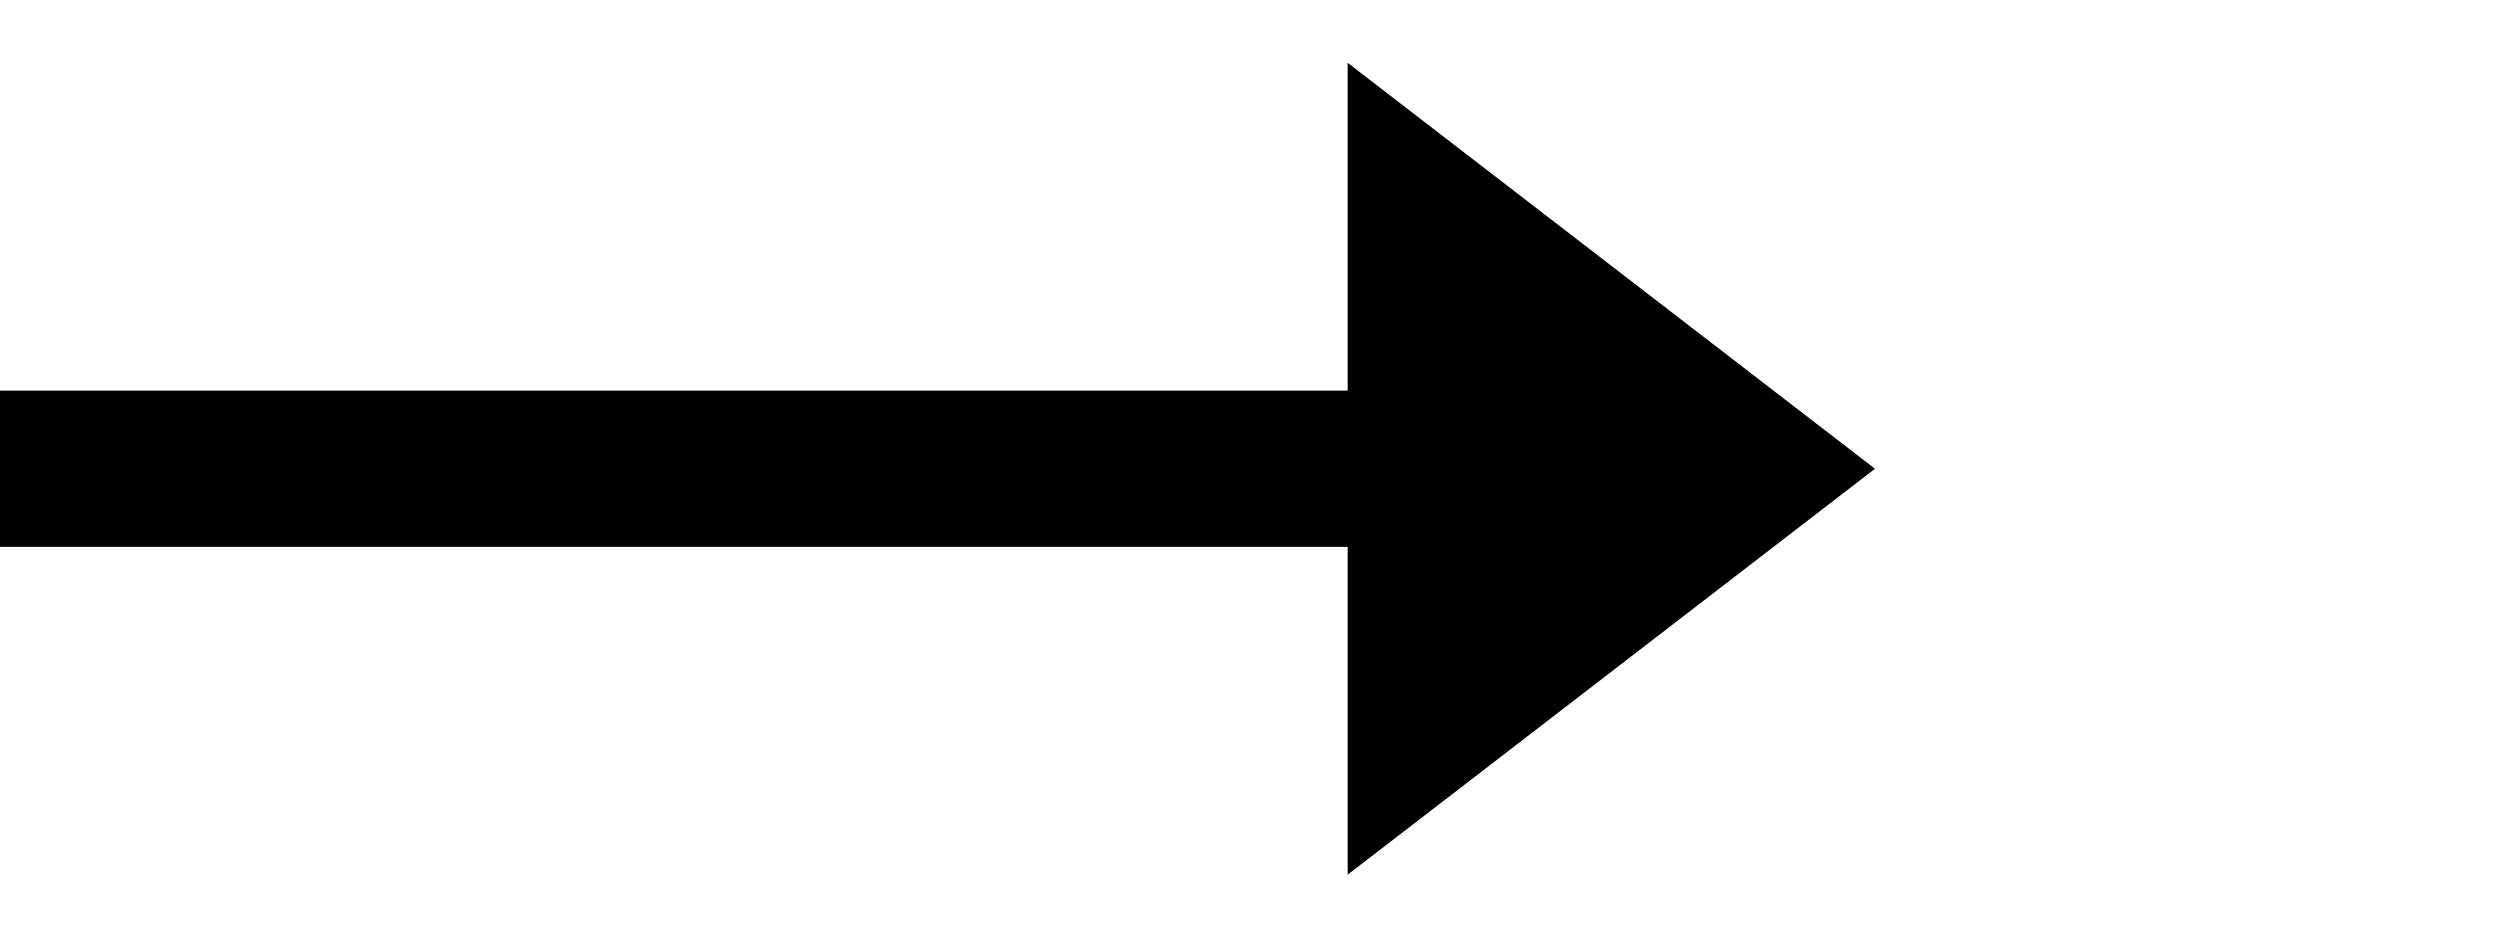
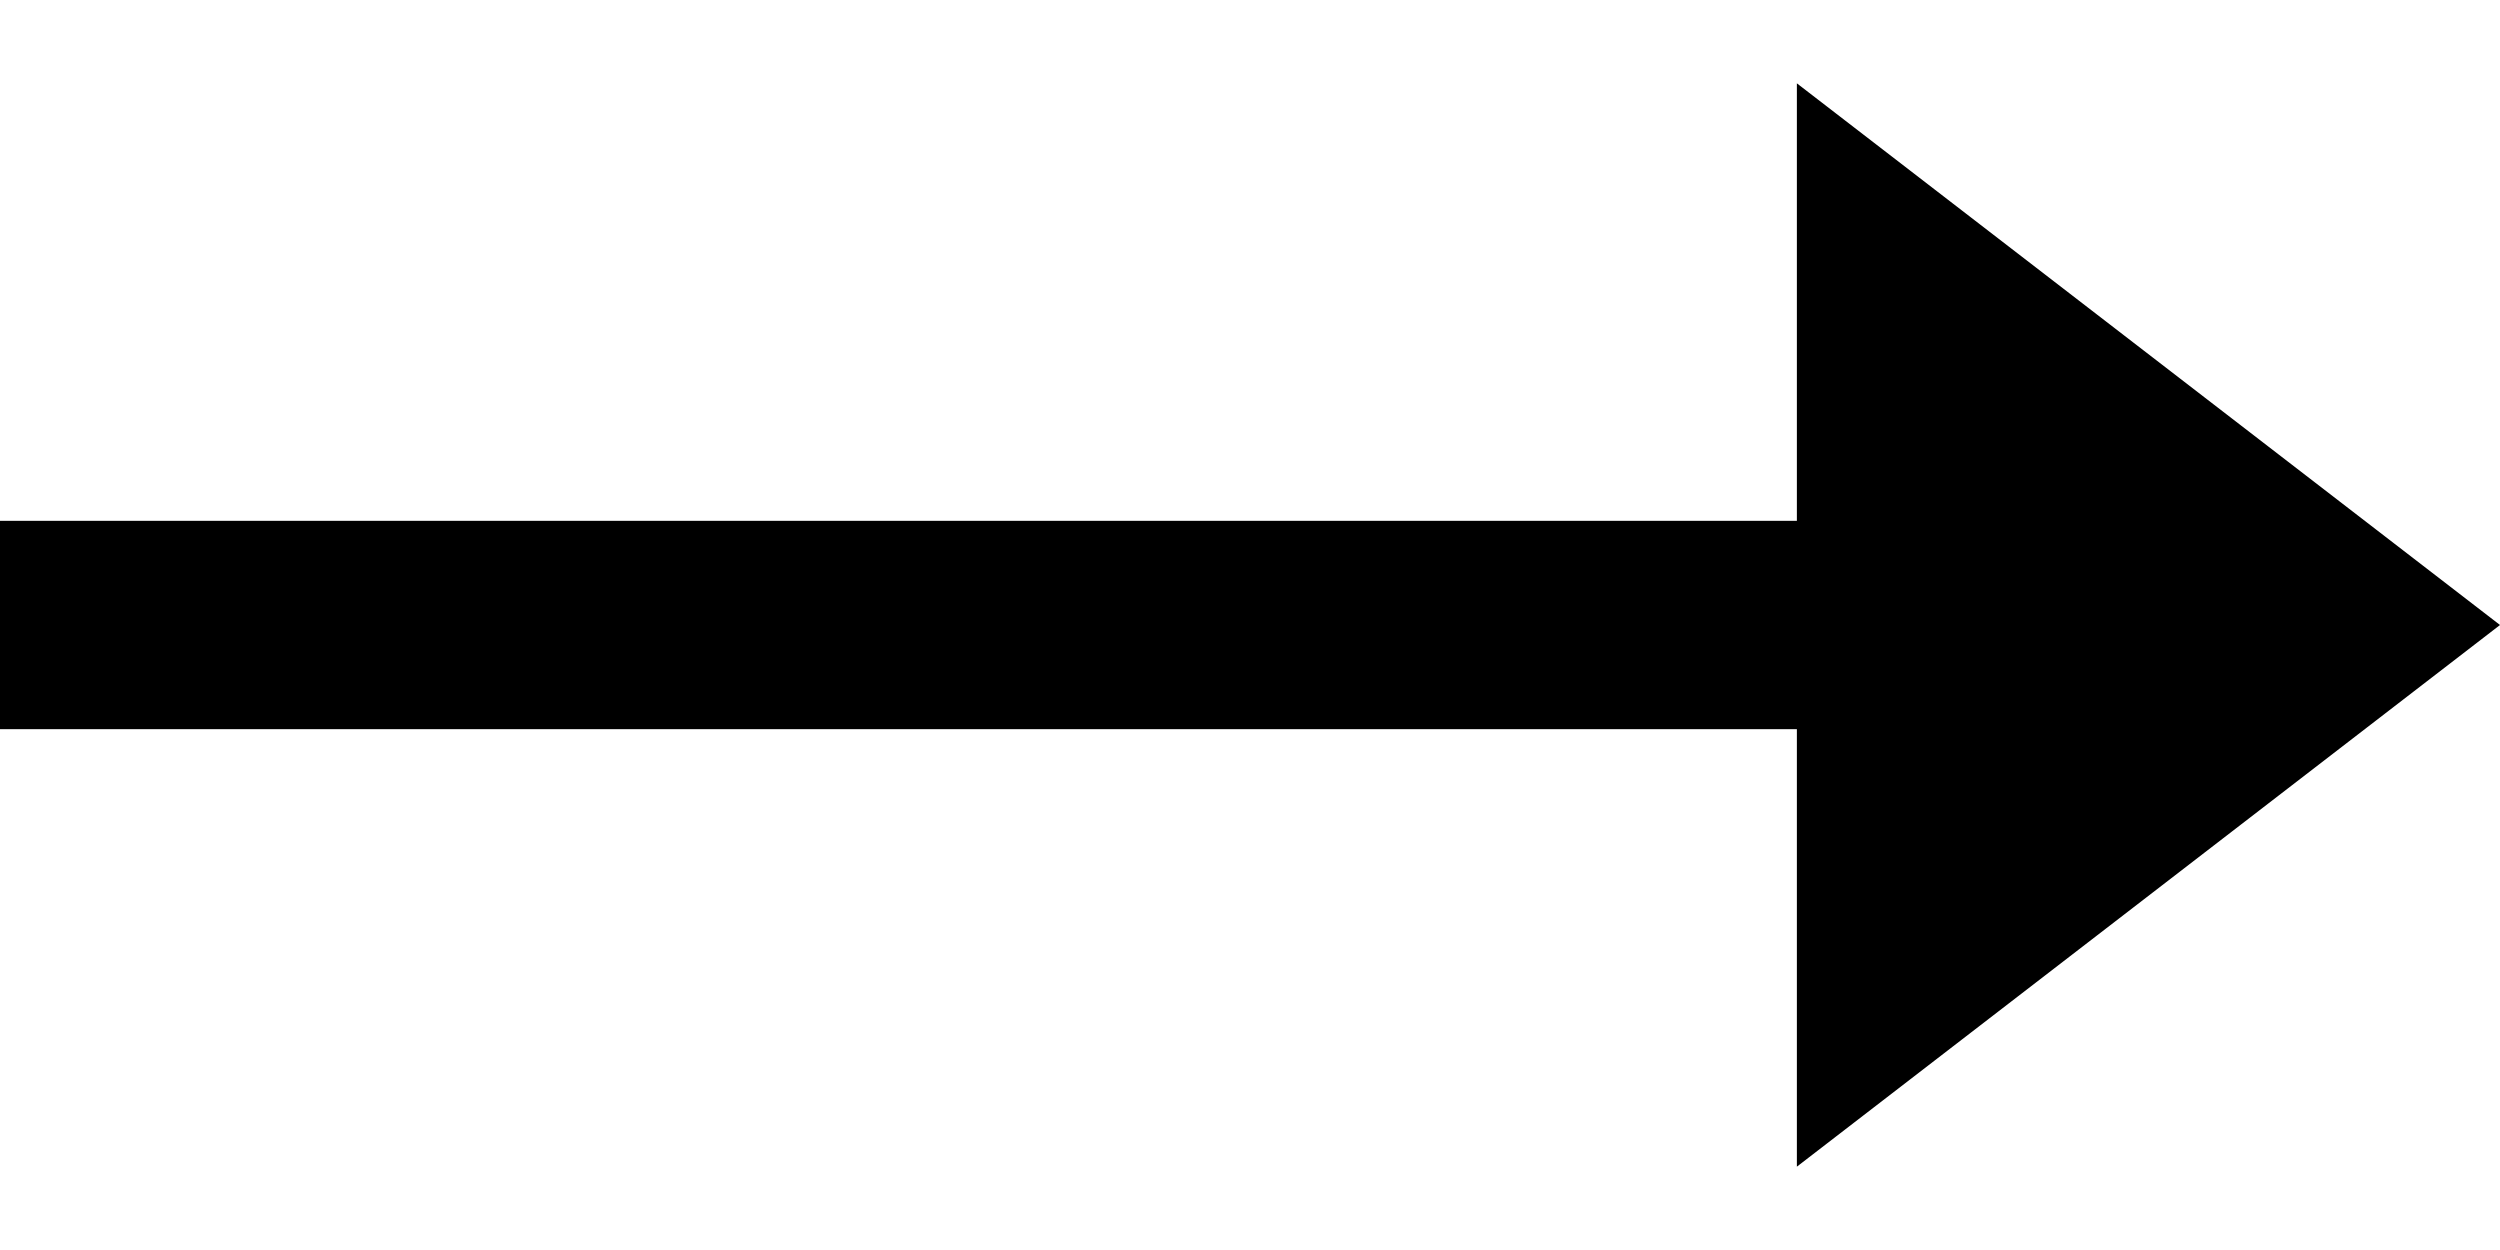
- <svg xmlns="http://www.w3.org/2000/svg" width="32" height="12" viewBox="0 0 32 12" fill="none">
-   <line y1="6" x2="18" y2="6" stroke="black" stroke-width="2" />
-   <path d="M24 6L17.25 11.196L17.25 0.804L24 6Z" fill="black" />
+ <svg xmlns="http://www.w3.org/2000/svg" width="24" height="12" fill="none">
+   <path stroke="#000" stroke-width="2" d="M0 6h18" />
+   <path d="m24 6-6.75 5.2V.8L24 6Z" fill="#000" />
</svg>
